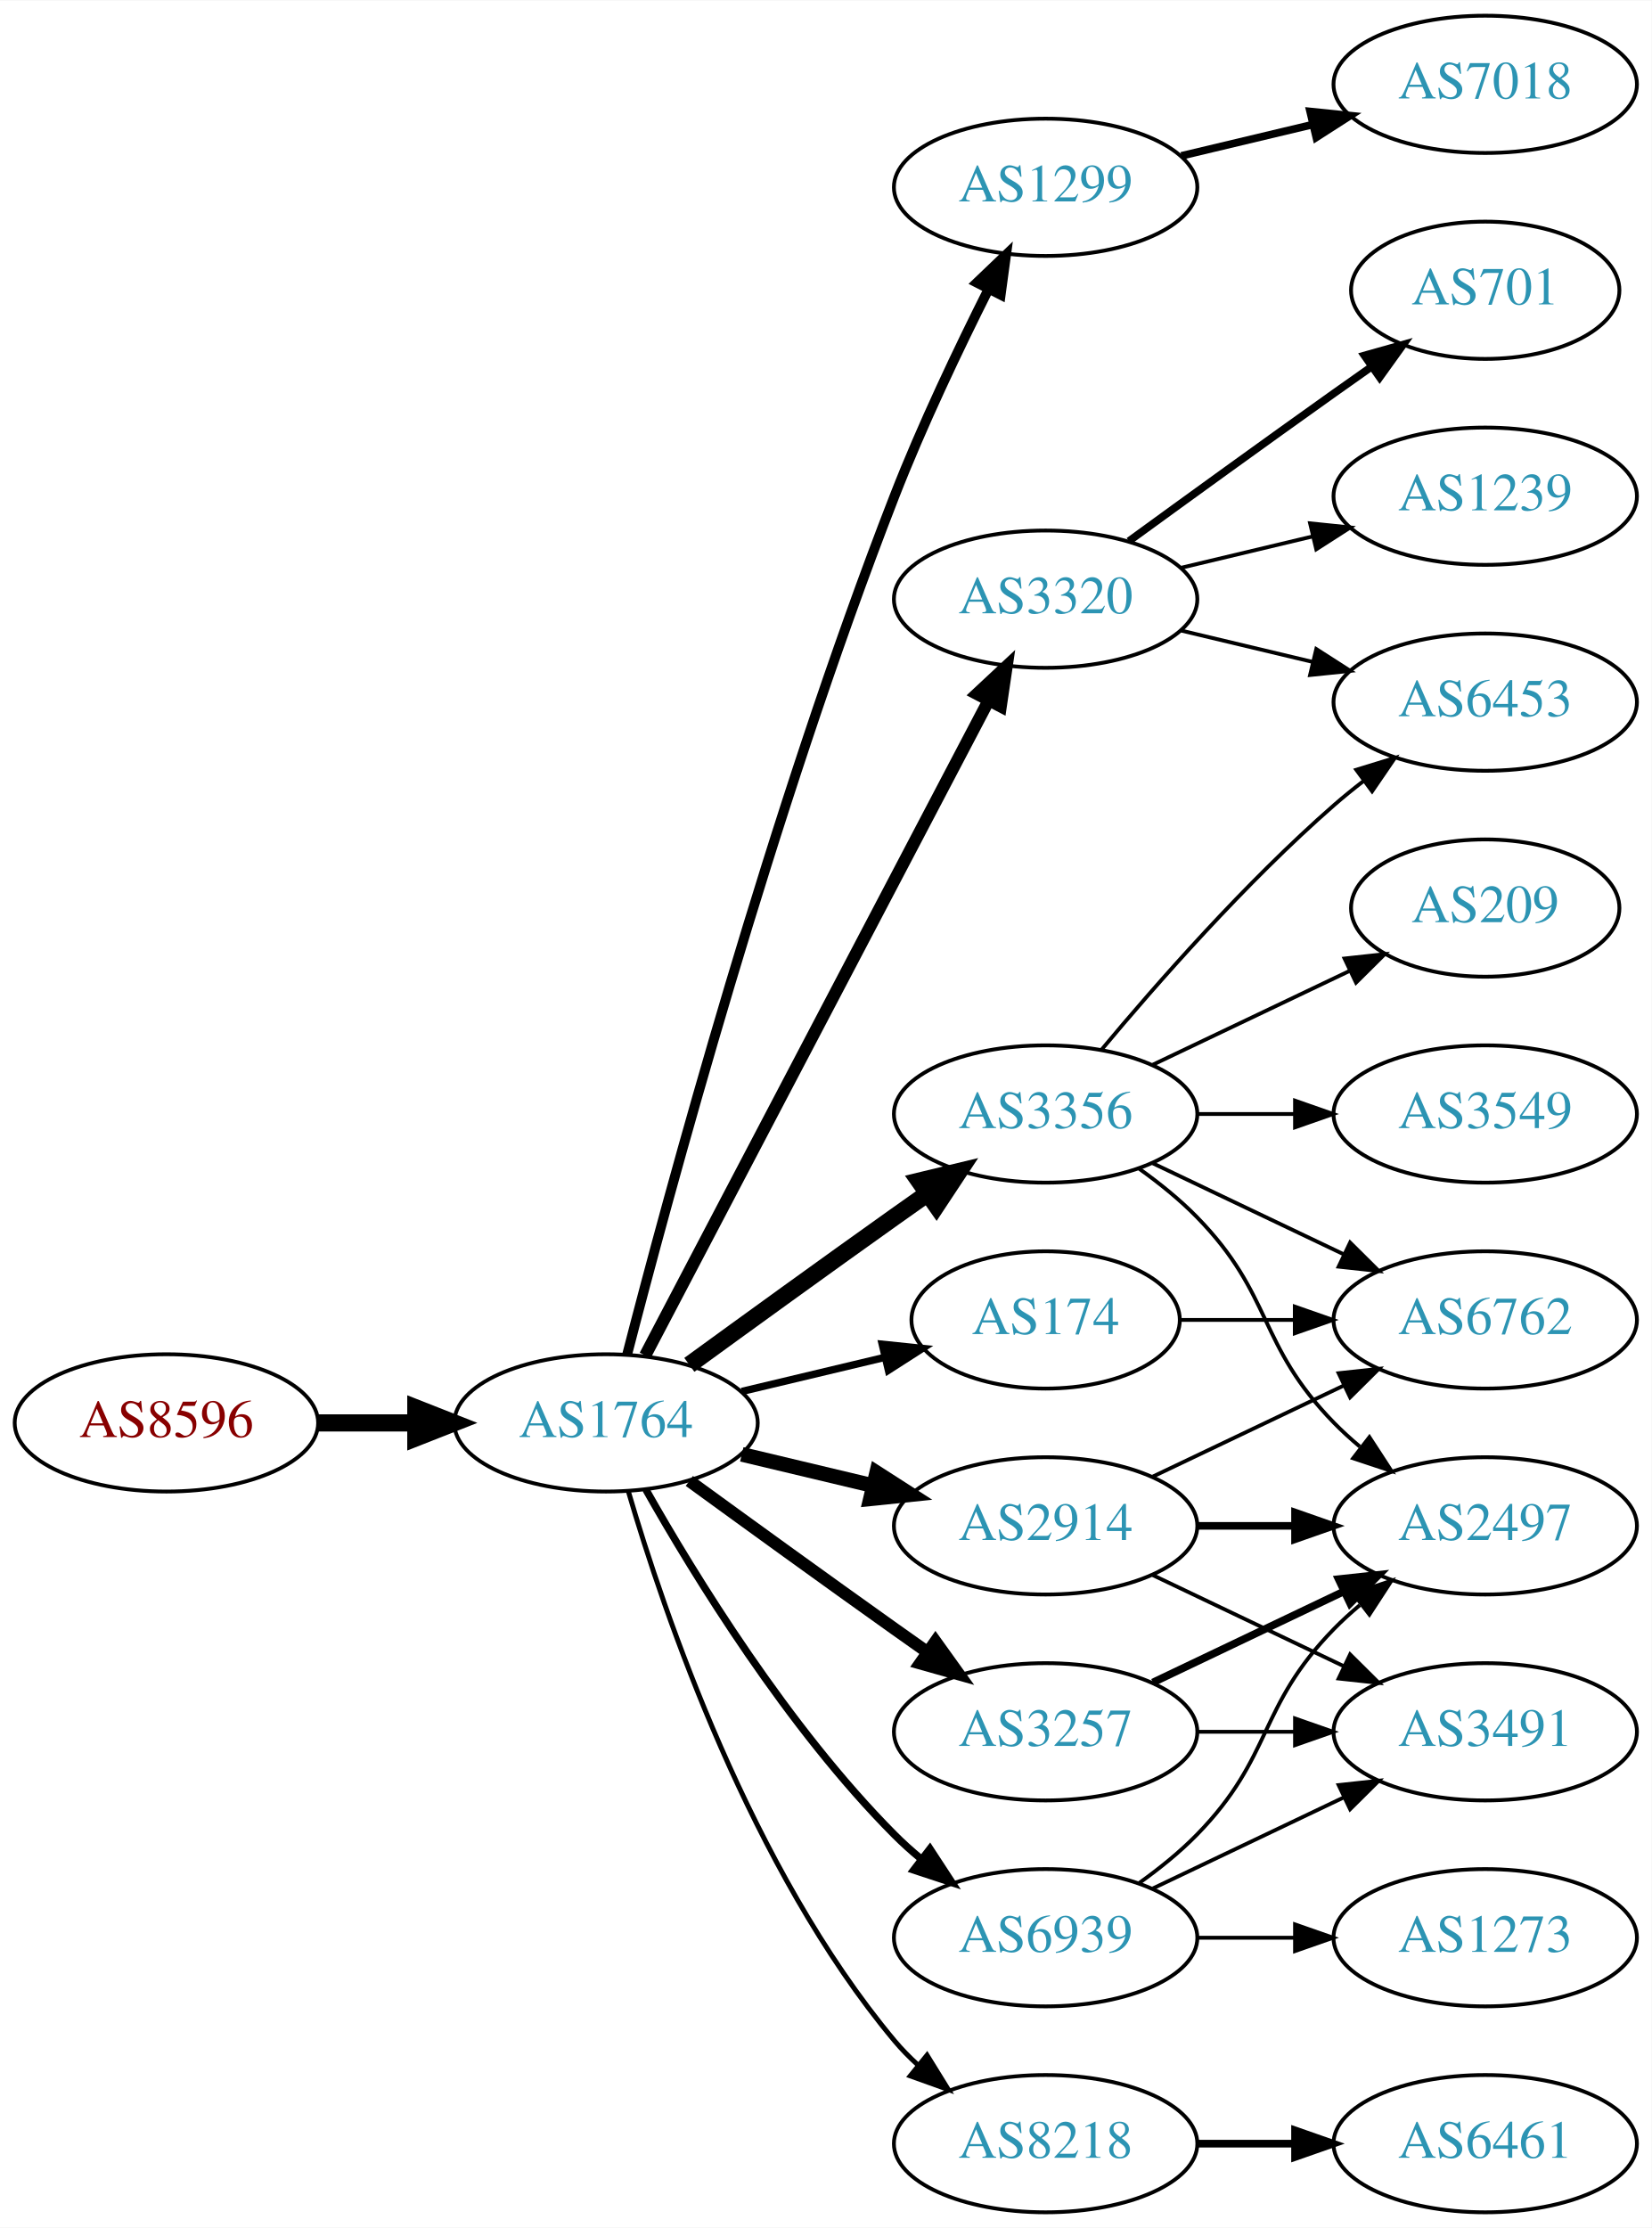
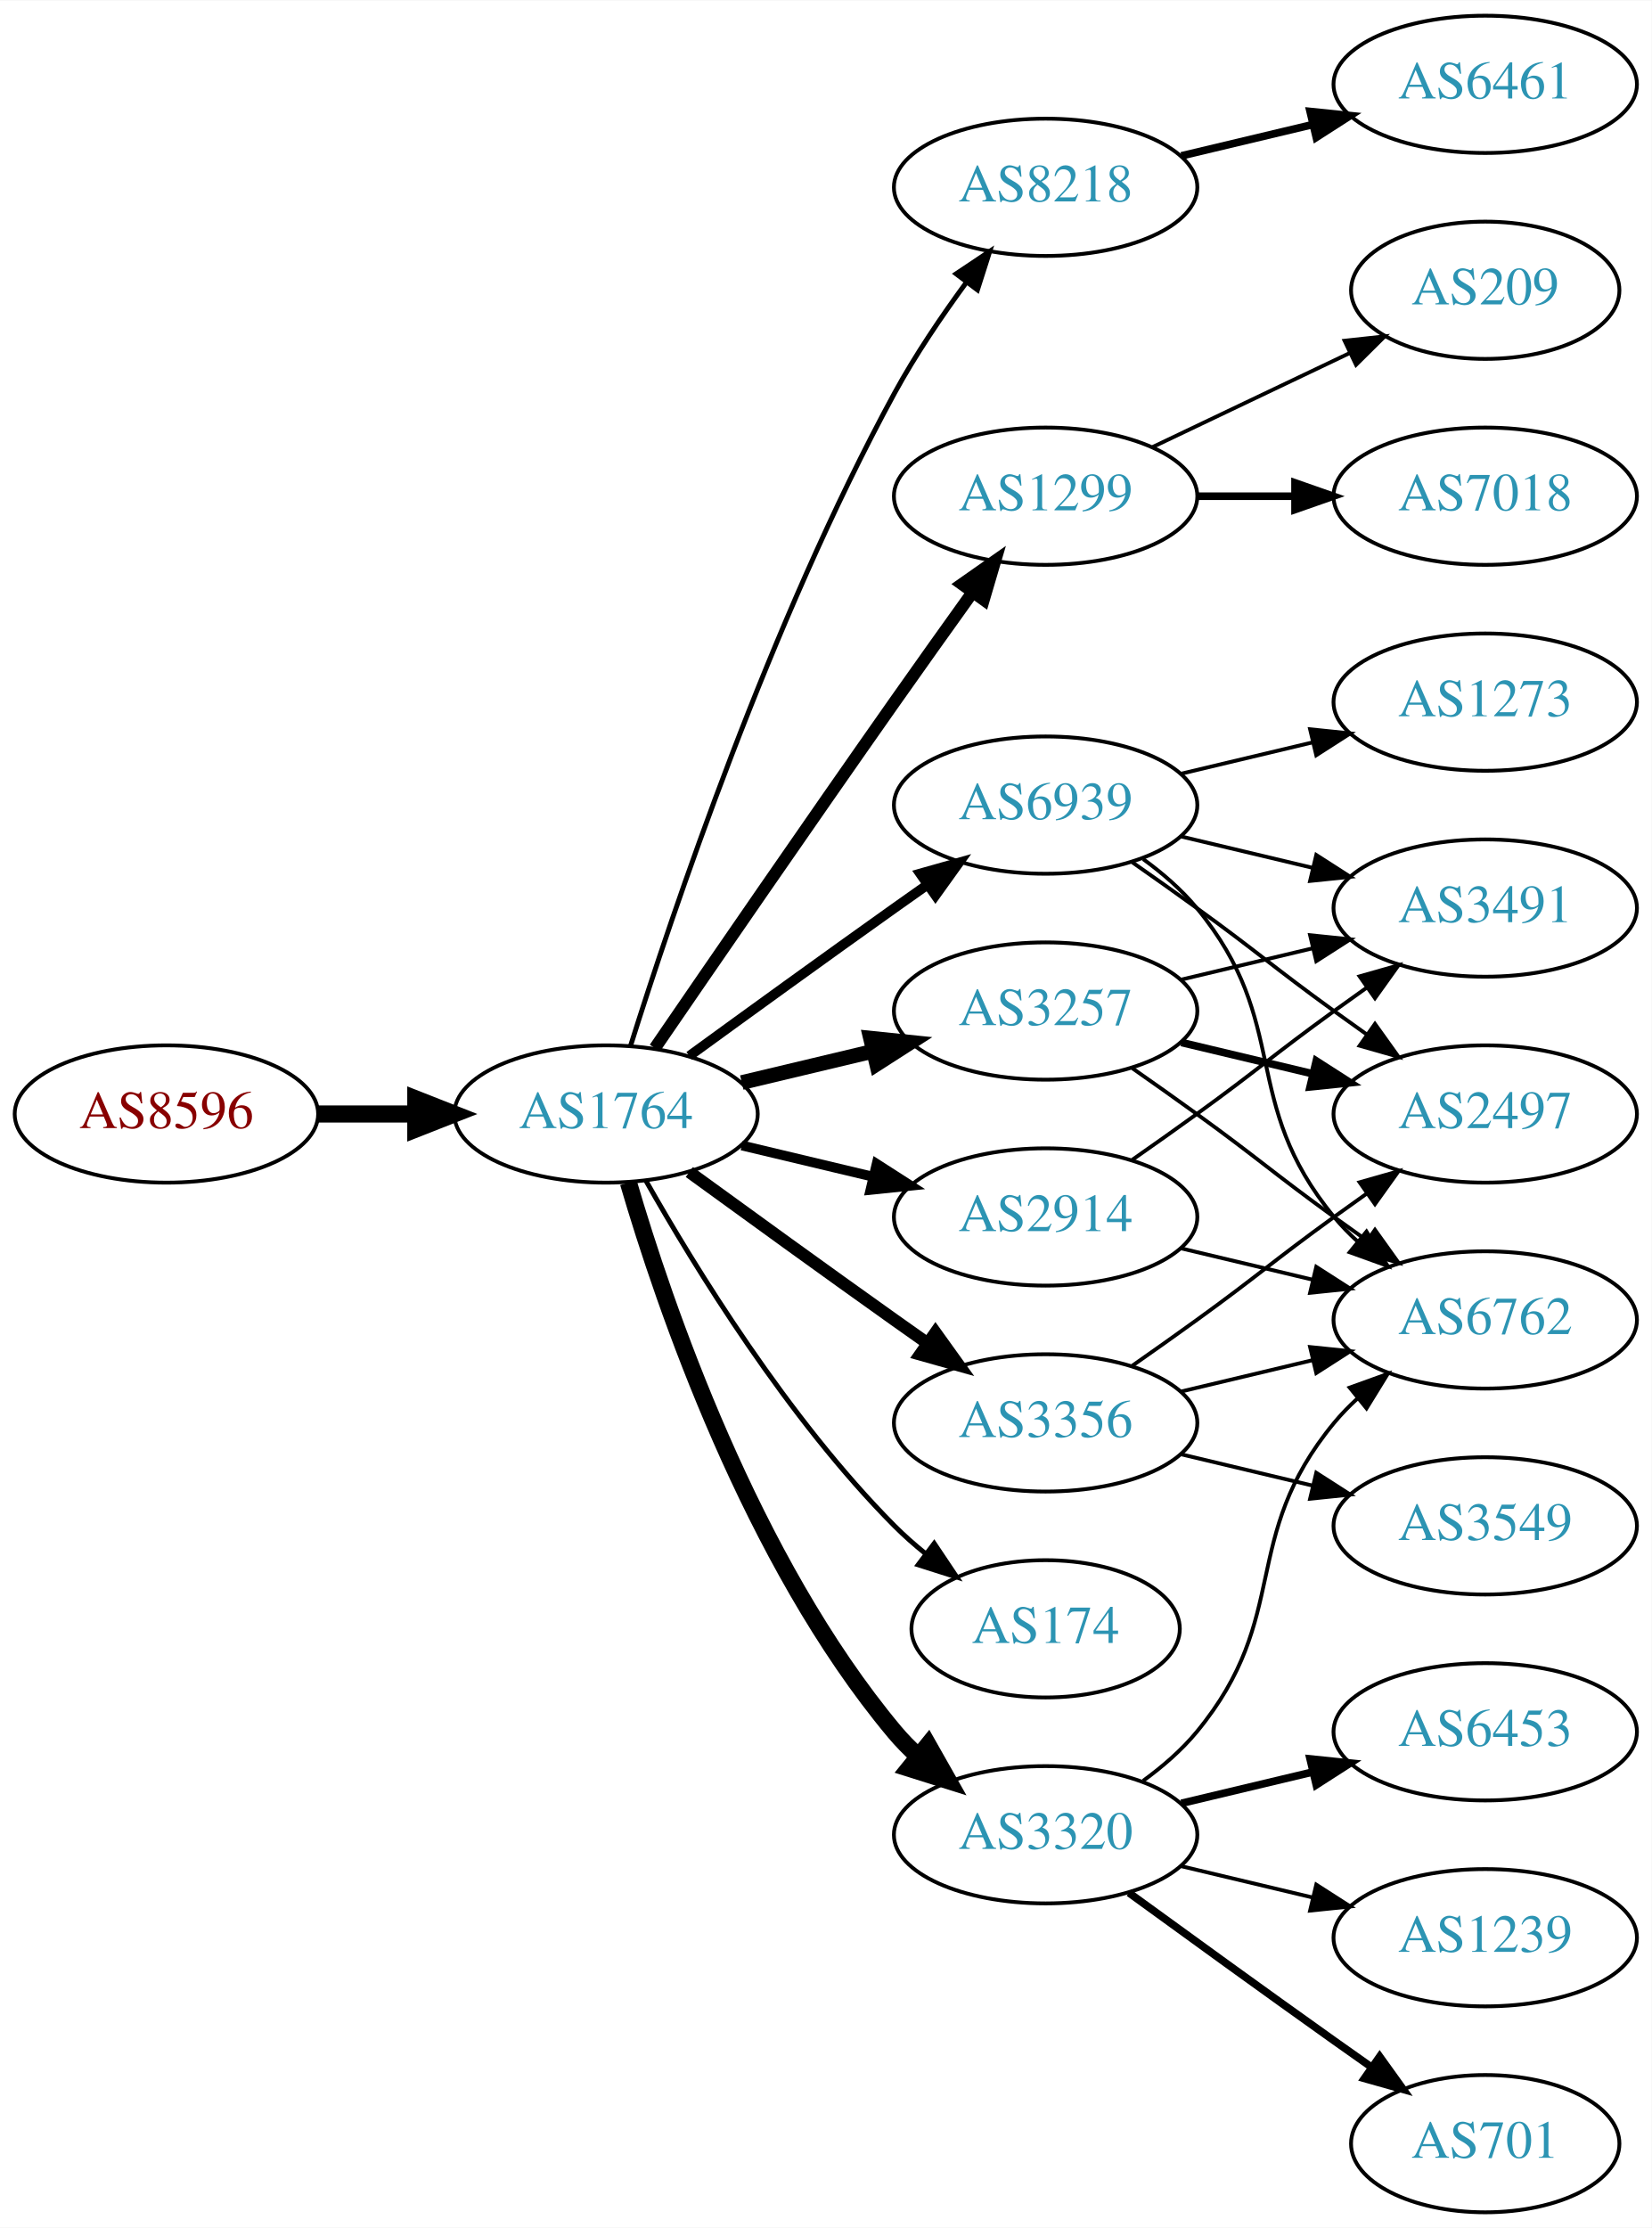
<svg xmlns="http://www.w3.org/2000/svg" xmlns:xlink="http://www.w3.org/1999/xlink" width="433pt" height="584pt" viewBox="0.00 0.00 433.17 584.00">
  <g id="graph0" class="graph" transform="scale(1 1) rotate(0) translate(4 580)">
    <polygon fill="white" stroke="none" points="-4,4 -4,-580 429.172,-580 429.172,4 -4,4" />
    <g id="node1" class="node">
      <g id="a_node1">
        <a xlink:href="/asn/8596" xlink:title="AS8596 ~ hotze.com GmbH [AT]">
-           <ellipse fill="#ffffff" stroke="black" cx="39.647" cy="-207" rx="39.794" ry="18" />
-           <text text-anchor="middle" x="39.647" y="-203.3" font-family="Times,serif" font-size="14.00" fill="#880000">AS8596</text>
+           <ellipse fill="#ffffff" stroke="black" cx="39.647" cy="-288" rx="39.794" ry="18" />
+           <text text-anchor="middle" x="39.647" y="-284.3" font-family="Times,serif" font-size="14.00" fill="#880000">AS8596</text>
        </a>
      </g>
    </g>
    <g id="node2" class="node">
      <g id="a_node2">
        <a xlink:href="/asn/1764" xlink:title="AS1764 ~ NEXTLAYER-AS [AT]">
-           <ellipse fill="#ffffff" stroke="black" cx="154.939" cy="-207" rx="39.794" ry="18" />
-           <text text-anchor="middle" x="154.939" y="-203.3" font-family="Times,serif" font-size="14.00" fill="#2c94b3">AS1764</text>
+           <ellipse fill="#ffffff" stroke="black" cx="154.939" cy="-288" rx="39.794" ry="18" />
+           <text text-anchor="middle" x="154.939" y="-284.3" font-family="Times,serif" font-size="14.00" fill="#2c94b3">AS1764</text>
        </a>
      </g>
    </g>
    <g id="edge1" class="edge">
-       <path fill="none" stroke="black" stroke-width="4.5" d="M79.319,-207C87.522,-207 96.286,-207 104.818,-207" />
-       <polygon fill="black" stroke="black" stroke-width="4.5" points="105.057,-210.938 115.057,-207 105.057,-203.063 105.057,-210.938" />
+       <path fill="none" stroke="black" stroke-width="4.5" d="M79.319,-288C87.522,-288 96.286,-288 104.818,-288" />
+       <polygon fill="black" stroke="black" stroke-width="4.5" points="105.057,-291.938 115.057,-288 105.057,-284.063 105.057,-291.938" />
    </g>
    <g id="node3" class="node">
      <g id="a_node3">
-         <a xlink:href="/asn/1299" xlink:title="AS1299 ~ Telia Carrier [EU]">
+         <a xlink:href="/asn/8218" xlink:title="AS8218 ~ legacy Neotelecoms [FR]">
          <ellipse fill="#ffffff" stroke="black" cx="270.232" cy="-531" rx="39.794" ry="18" />
-           <text text-anchor="middle" x="270.232" y="-527.3" font-family="Times,serif" font-size="14.00" fill="#2c94b3">AS1299</text>
+           <text text-anchor="middle" x="270.232" y="-527.3" font-family="Times,serif" font-size="14.00" fill="#2c94b3">AS8218</text>
        </a>
      </g>
    </g>
    <g id="edge2" class="edge">
-       <path fill="none" stroke="black" stroke-width="2.571" d="M160.492,-224.99C171.003,-265.704 198.535,-367.758 230.586,-450 237.801,-468.515 247.419,-488.684 255.254,-504.265" />
-       <polygon fill="black" stroke="black" stroke-width="2.571" points="252.208,-505.996 259.865,-513.318 258.445,-502.819 252.208,-505.996" />
+       <path fill="none" stroke="black" stroke-width="1.286" d="M161.36,-305.841C172.132,-340.146 198.023,-417.203 230.586,-477 236.018,-486.974 242.992,-497.269 249.517,-506.16" />
+       <polygon fill="black" stroke="black" stroke-width="1.286" points="246.759,-508.316 255.571,-514.198 252.351,-504.105 246.759,-508.316" />
    </g>
    <g id="node4" class="node">
      <g id="a_node4">
-         <a xlink:href="/asn/3356" xlink:title="AS3356 ~ Level 3 Parent, LLC [US]">
-           <ellipse fill="#ffffff" stroke="black" cx="270.232" cy="-288" rx="39.794" ry="18" />
-           <text text-anchor="middle" x="270.232" y="-284.3" font-family="Times,serif" font-size="14.00" fill="#2c94b3">AS3356</text>
+         <a xlink:href="/asn/3257" xlink:title="AS3257 ~ GTT [DE]">
+           <ellipse fill="#ffffff" stroke="black" cx="270.232" cy="-315" rx="39.794" ry="18" />
+           <text text-anchor="middle" x="270.232" y="-311.3" font-family="Times,serif" font-size="14.00" fill="#2c94b3">AS3257</text>
        </a>
      </g>
    </g>
    <g id="edge3" class="edge">
-       <path fill="none" stroke="black" stroke-width="4.5" d="M176.788,-222.222C191.722,-233.091 212.335,-248.025 230.586,-261 233.406,-263.005 236.349,-265.085 239.297,-267.159" />
-       <polygon fill="black" stroke="black" stroke-width="4.5" points="237.074,-270.409 247.522,-272.926 241.595,-263.961 237.074,-270.409" />
+       <path fill="none" stroke="black" stroke-width="3.857" d="M190.547,-296.248C201.418,-298.838 213.572,-301.735 225.015,-304.462" />
+       <polygon fill="black" stroke="black" stroke-width="3.857" points="224.298,-307.889 234.837,-306.803 225.921,-301.08 224.298,-307.889" />
    </g>
    <g id="node5" class="node">
      <g id="a_node5">
-         <a xlink:href="/asn/2914" xlink:title="AS2914 ~ NTT America, Inc. [US]">
-           <ellipse fill="#ffffff" stroke="black" cx="270.232" cy="-180" rx="39.794" ry="18" />
-           <text text-anchor="middle" x="270.232" y="-176.3" font-family="Times,serif" font-size="14.00" fill="#2c94b3">AS2914</text>
+         <a xlink:href="/asn/1299" xlink:title="AS1299 ~ Telia Carrier [EU]">
+           <ellipse fill="#ffffff" stroke="black" cx="270.232" cy="-450" rx="39.794" ry="18" />
+           <text text-anchor="middle" x="270.232" y="-446.3" font-family="Times,serif" font-size="14.00" fill="#2c94b3">AS1299</text>
        </a>
      </g>
    </g>
    <g id="edge4" class="edge">
-       <path fill="none" stroke="black" stroke-width="3.857" d="M190.547,-198.752C201.418,-196.162 213.572,-193.265 225.015,-190.538" />
-       <polygon fill="black" stroke="black" stroke-width="3.857" points="225.921,-193.92 234.837,-188.197 224.298,-187.111 225.921,-193.92" />
+       <path fill="none" stroke="black" stroke-width="3.214" d="M167.747,-305.269C182.39,-326.642 208.163,-364.12 230.586,-396 237.22,-405.433 244.571,-415.739 251.065,-424.795" />
+       <polygon fill="black" stroke="black" stroke-width="3.214" points="248.3,-426.946 256.977,-433.026 253.986,-422.862 248.3,-426.946" />
    </g>
    <g id="node6" class="node">
      <g id="a_node6">
-         <a xlink:href="/asn/3320" xlink:title="AS3320 ~ DTAG [DE]">
-           <ellipse fill="#ffffff" stroke="black" cx="270.232" cy="-423" rx="39.794" ry="18" />
-           <text text-anchor="middle" x="270.232" y="-419.3" font-family="Times,serif" font-size="14.00" fill="#2c94b3">AS3320</text>
+         <a xlink:href="/asn/3356" xlink:title="AS3356 ~ Level 3 Parent, LLC [US]">
+           <ellipse fill="#ffffff" stroke="black" cx="270.232" cy="-207" rx="39.794" ry="18" />
+           <text text-anchor="middle" x="270.232" y="-203.3" font-family="Times,serif" font-size="14.00" fill="#2c94b3">AS3356</text>
        </a>
      </g>
    </g>
    <g id="edge5" class="edge">
-       <path fill="none" stroke="black" stroke-width="3.214" d="M165.211,-224.676C185.052,-262.505 231.73,-351.499 255.216,-396.278" />
-       <polygon fill="black" stroke="black" stroke-width="3.214" points="252.247,-398.152 259.992,-405.383 258.447,-394.901 252.247,-398.152" />
+       <path fill="none" stroke="black" stroke-width="3.214" d="M176.788,-272.778C191.722,-261.909 212.335,-246.975 230.586,-234 233.406,-231.995 236.349,-229.915 239.297,-227.841" />
+       <polygon fill="black" stroke="black" stroke-width="3.214" points="241.344,-230.681 247.522,-222.074 237.325,-224.95 241.344,-230.681" />
    </g>
    <g id="node7" class="node">
      <g id="a_node7">
-         <a xlink:href="/asn/3257" xlink:title="AS3257 ~ GTT [DE]">
-           <ellipse fill="#ffffff" stroke="black" cx="270.232" cy="-126" rx="39.794" ry="18" />
-           <text text-anchor="middle" x="270.232" y="-122.3" font-family="Times,serif" font-size="14.00" fill="#2c94b3">AS3257</text>
+         <a xlink:href="/asn/2914" xlink:title="AS2914 ~ NTT America, Inc. [US]">
+           <ellipse fill="#ffffff" stroke="black" cx="270.232" cy="-261" rx="39.794" ry="18" />
+           <text text-anchor="middle" x="270.232" y="-257.3" font-family="Times,serif" font-size="14.00" fill="#2c94b3">AS2914</text>
        </a>
      </g>
    </g>
    <g id="edge6" class="edge">
-       <path fill="none" stroke="black" stroke-width="3.214" d="M176.788,-191.778C191.722,-180.909 212.335,-165.975 230.586,-153 233.406,-150.995 236.349,-148.915 239.297,-146.841" />
-       <polygon fill="black" stroke="black" stroke-width="3.214" points="241.344,-149.681 247.522,-141.074 237.325,-143.95 241.344,-149.681" />
+       <path fill="none" stroke="black" stroke-width="2.571" d="M190.547,-279.752C201.418,-277.162 213.572,-274.265 225.015,-271.538" />
+       <polygon fill="black" stroke="black" stroke-width="2.571" points="225.921,-274.92 234.837,-269.197 224.298,-268.111 225.921,-274.92" />
    </g>
    <g id="node8" class="node">
      <g id="a_node8">
-         <a xlink:href="/asn/174" xlink:title="AS174 ~ Cogent Communications [US]">
-           <ellipse fill="#ffffff" stroke="black" cx="270.232" cy="-234" rx="35.194" ry="18" />
-           <text text-anchor="middle" x="270.232" y="-230.3" font-family="Times,serif" font-size="14.00" fill="#2c94b3">AS174</text>
+         <a xlink:href="/asn/3320" xlink:title="AS3320 ~ DTAG [DE]">
+           <ellipse fill="#ffffff" stroke="black" cx="270.232" cy="-99" rx="39.794" ry="18" />
+           <text text-anchor="middle" x="270.232" y="-95.3" font-family="Times,serif" font-size="14.00" fill="#2c94b3">AS3320</text>
        </a>
      </g>
    </g>
    <g id="edge7" class="edge">
-       <path fill="none" stroke="black" stroke-width="1.929" d="M190.547,-215.248C202.341,-218.058 215.646,-221.229 227.913,-224.153" />
-       <polygon fill="black" stroke="black" stroke-width="1.929" points="227.379,-227.624 237.918,-226.537 229.002,-220.814 227.379,-227.624" />
+       <path fill="none" stroke="black" stroke-width="4.5" d="M160.814,-269.998C170.127,-238.156 192.944,-171.019 230.586,-126 232.456,-123.763 234.554,-121.626 236.781,-119.604" />
+       <polygon fill="black" stroke="black" stroke-width="4.5" points="239.403,-122.548 244.7,-113.196 234.449,-116.426 239.403,-122.548" />
    </g>
    <g id="node9" class="node">
      <g id="a_node9">
-         <a xlink:href="/asn/8218" xlink:title="AS8218 ~ legacy Neotelecoms [FR]">
-           <ellipse fill="#ffffff" stroke="black" cx="270.232" cy="-18" rx="39.794" ry="18" />
-           <text text-anchor="middle" x="270.232" y="-14.3" font-family="Times,serif" font-size="14.00" fill="#2c94b3">AS8218</text>
+         <a xlink:href="/asn/174" xlink:title="AS174 ~ Cogent Communications [US]">
+           <ellipse fill="#ffffff" stroke="black" cx="270.232" cy="-153" rx="35.194" ry="18" />
+           <text text-anchor="middle" x="270.232" y="-149.3" font-family="Times,serif" font-size="14.00" fill="#2c94b3">AS174</text>
        </a>
      </g>
    </g>
    <g id="edge8" class="edge">
-       <path fill="none" stroke="black" stroke-width="1.286" d="M160.814,-188.998C170.127,-157.156 192.944,-90.019 230.586,-45 232.456,-42.763 234.554,-40.626 236.781,-38.604" />
-       <polygon fill="black" stroke="black" stroke-width="1.286" points="239.128,-41.208 244.7,-32.196 234.724,-35.766 239.128,-41.208" />
+       <path fill="none" stroke="black" stroke-width="1.286" d="M165.399,-270.51C178.181,-247.904 202.613,-208.114 230.586,-180 233.086,-177.487 235.847,-175.051 238.708,-172.739" />
+       <polygon fill="black" stroke="black" stroke-width="1.286" points="241.008,-175.389 246.905,-166.587 236.806,-169.79 241.008,-175.389" />
    </g>
    <g id="node10" class="node">
      <g id="a_node10">
        <a xlink:href="/asn/6939" xlink:title="AS6939 ~ Hurricane Electric LLC [US]">
-           <ellipse fill="#ffffff" stroke="black" cx="270.232" cy="-72" rx="39.794" ry="18" />
-           <text text-anchor="middle" x="270.232" y="-68.3" font-family="Times,serif" font-size="14.00" fill="#2c94b3">AS6939</text>
+           <ellipse fill="#ffffff" stroke="black" cx="270.232" cy="-369" rx="39.794" ry="18" />
+           <text text-anchor="middle" x="270.232" y="-365.3" font-family="Times,serif" font-size="14.00" fill="#2c94b3">AS6939</text>
        </a>
      </g>
    </g>
    <g id="edge9" class="edge">
-       <path fill="none" stroke="black" stroke-width="1.929" d="M165.399,-189.51C178.181,-166.904 202.613,-127.114 230.586,-99 232.697,-96.879 234.993,-94.812 237.378,-92.829" />
-       <polygon fill="black" stroke="black" stroke-width="1.929" points="239.894,-95.31 245.694,-86.444 235.631,-89.758 239.894,-95.31" />
+       <path fill="none" stroke="black" stroke-width="2.571" d="M176.788,-303.222C191.722,-314.091 212.335,-329.025 230.586,-342 233.406,-344.005 236.349,-346.085 239.297,-348.159" />
+       <polygon fill="black" stroke="black" stroke-width="2.571" points="237.325,-351.05 247.522,-353.926 241.344,-345.319 237.325,-351.05" />
+     </g>
+     <g id="node11" class="node">
+       <g id="a_node11">
+         <a xlink:href="/asn/6461" xlink:title="AS6461 ~ Zayo Bandwidth [US]">
+           <ellipse fill="#ffffff" stroke="black" cx="385.525" cy="-558" rx="39.794" ry="18" />
+           <text text-anchor="middle" x="385.525" y="-554.3" font-family="Times,serif" font-size="14.00" fill="#2c94b3">AS6461</text>
+         </a>
+       </g>
+     </g>
+     <g id="edge10" class="edge">
+       <path fill="none" stroke="black" stroke-width="2" d="M305.84,-539.248C316.711,-541.838 328.865,-544.735 340.308,-547.462" />
+       <polygon fill="black" stroke="black" stroke-width="2" points="339.591,-550.889 350.13,-549.803 341.214,-544.08 339.591,-550.889" />
+     </g>
+     <g id="node12" class="node">
+       <g id="a_node12">
+         <a xlink:href="/asn/3491" xlink:title="AS3491 ~ PCCW Global, Inc. [US]">
+           <ellipse fill="#ffffff" stroke="black" cx="385.525" cy="-342" rx="39.794" ry="18" />
+           <text text-anchor="middle" x="385.525" y="-338.3" font-family="Times,serif" font-size="14.00" fill="#2c94b3">AS3491</text>
+         </a>
+       </g>
+     </g>
+     <g id="edge11" class="edge">
+       <path fill="none" stroke="black" d="M305.84,-323.248C316.711,-325.838 328.865,-328.735 340.308,-331.462" />
+       <polygon fill="black" stroke="black" points="339.591,-334.889 350.13,-333.803 341.214,-328.08 339.591,-334.889" />
+     </g>
+     <g id="node13" class="node">
+       <g id="a_node13">
+         <a xlink:href="/asn/6762" xlink:title="AS6762 ~ TELECOM ITALIA SPARKLE S.p.A. [IT]">
+           <ellipse fill="#ffffff" stroke="black" cx="385.525" cy="-234" rx="39.794" ry="18" />
+           <text text-anchor="middle" x="385.525" y="-230.3" font-family="Times,serif" font-size="14.00" fill="#2c94b3">AS6762</text>
+         </a>
+       </g>
+     </g>
+     <g id="edge12" class="edge">
+       <path fill="none" stroke="black" d="M292.989,-299.991C298.524,-296.121 304.443,-291.936 309.879,-288 326.079,-276.271 329.679,-272.729 345.879,-261 348.682,-258.971 351.613,-256.875 354.554,-254.79" />
+       <polygon fill="black" stroke="black" points="356.605,-257.627 362.768,-249.009 352.576,-251.903 356.605,-257.627" />
+     </g>
+     <g id="node14" class="node">
+       <g id="a_node14">
+         <a xlink:href="/asn/2497" xlink:title="AS2497 ~ Internet Initiative Japan Inc. [JP]">
+           <ellipse fill="#ffffff" stroke="black" cx="385.525" cy="-288" rx="39.794" ry="18" />
+           <text text-anchor="middle" x="385.525" y="-284.3" font-family="Times,serif" font-size="14.00" fill="#2c94b3">AS2497</text>
+         </a>
+       </g>
+     </g>
+     <g id="edge13" class="edge">
+       <path fill="none" stroke="black" stroke-width="2" d="M305.84,-306.752C316.711,-304.162 328.865,-301.265 340.308,-298.538" />
+       <polygon fill="black" stroke="black" stroke-width="2" points="341.214,-301.92 350.13,-296.197 339.591,-295.111 341.214,-301.92" />
    </g>
    <g id="node19" class="node">
      <g id="a_node19">
        <a xlink:href="/asn/7018" xlink:title="AS7018 ~ AT&amp;T Services, Inc. [US]">
-           <ellipse fill="#ffffff" stroke="black" cx="385.525" cy="-558" rx="39.794" ry="18" />
-           <text text-anchor="middle" x="385.525" y="-554.3" font-family="Times,serif" font-size="14.00" fill="#2c94b3">AS7018</text>
+           <ellipse fill="#ffffff" stroke="black" cx="385.525" cy="-450" rx="39.794" ry="18" />
+           <text text-anchor="middle" x="385.525" y="-446.3" font-family="Times,serif" font-size="14.00" fill="#2c94b3">AS7018</text>
        </a>
      </g>
    </g>
    <g id="edge23" class="edge">
-       <path fill="none" stroke="black" stroke-width="2" d="M305.84,-539.248C316.711,-541.838 328.865,-544.735 340.308,-547.462" />
-       <polygon fill="black" stroke="black" stroke-width="2" points="339.591,-550.889 350.13,-549.803 341.214,-544.08 339.591,-550.889" />
-     </g>
-     <g id="node11" class="node">
-       <g id="a_node11">
-         <a xlink:href="/asn/3549" xlink:title="AS3549 ~ Level 3 Parent, LLC [US]">
-           <ellipse fill="#ffffff" stroke="black" cx="385.525" cy="-288" rx="39.794" ry="18" />
-           <text text-anchor="middle" x="385.525" y="-284.3" font-family="Times,serif" font-size="14.00" fill="#2c94b3">AS3549</text>
-         </a>
-       </g>
-     </g>
-     <g id="edge10" class="edge">
-       <path fill="none" stroke="black" d="M309.905,-288C318.108,-288 326.872,-288 335.404,-288" />
-       <polygon fill="black" stroke="black" points="335.643,-291.5 345.643,-288 335.643,-284.5 335.643,-291.5" />
-     </g>
-     <g id="node12" class="node">
-       <g id="a_node12">
-         <a xlink:href="/asn/6453" xlink:title="AS6453 ~ TATA COMMUNICATIONS (AMERICA) INC [US]">
-           <ellipse fill="#ffffff" stroke="black" cx="385.525" cy="-396" rx="39.794" ry="18" />
-           <text text-anchor="middle" x="385.525" y="-392.3" font-family="Times,serif" font-size="14.00" fill="#2c94b3">AS6453</text>
-         </a>
-       </g>
-     </g>
-     <g id="edge11" class="edge">
-       <path fill="none" stroke="black" d="M284.862,-304.817C299.145,-321.929 322.691,-348.745 345.879,-369 348.345,-371.154 350.983,-373.294 353.681,-375.372" />
-       <polygon fill="black" stroke="black" points="351.706,-378.264 361.835,-381.37 355.854,-372.625 351.706,-378.264" />
-     </g>
-     <g id="node13" class="node">
-       <g id="a_node13">
-         <a xlink:href="/asn/2497" xlink:title="AS2497 ~ Internet Initiative Japan Inc. [JP]">
-           <ellipse fill="#ffffff" stroke="black" cx="385.525" cy="-180" rx="39.794" ry="18" />
-           <text text-anchor="middle" x="385.525" y="-176.3" font-family="Times,serif" font-size="14.00" fill="#2c94b3">AS2497</text>
-         </a>
-       </g>
-     </g>
-     <g id="edge12" class="edge">
-       <path fill="none" stroke="black" d="M294.826,-273.611C300.082,-269.852 305.414,-265.563 309.879,-261 330.051,-240.383 325.706,-227.617 345.879,-207 347.972,-204.861 350.255,-202.782 352.632,-200.79" />
-       <polygon fill="black" stroke="black" points="355.15,-203.268 360.931,-194.389 350.875,-197.725 355.15,-203.268" />
-     </g>
-     <g id="node14" class="node">
-       <g id="a_node14">
-         <a xlink:href="/asn/6762" xlink:title="AS6762 ~ TELECOM ITALIA SPARKLE S.p.A. [IT]">
-           <ellipse fill="#ffffff" stroke="black" cx="385.525" cy="-234" rx="39.794" ry="18" />
-           <text text-anchor="middle" x="385.525" y="-230.3" font-family="Times,serif" font-size="14.00" fill="#2c94b3">AS6762</text>
-         </a>
-       </g>
-     </g>
-     <g id="edge13" class="edge">
-       <path fill="none" stroke="black" d="M298.369,-275.066C313.363,-267.919 332.184,-258.948 348.407,-251.215" />
-       <polygon fill="black" stroke="black" points="350.089,-254.291 357.61,-246.829 347.077,-247.972 350.089,-254.291" />
+       <path fill="none" stroke="black" stroke-width="2" d="M309.905,-450C318.108,-450 326.872,-450 335.404,-450" />
+       <polygon fill="black" stroke="black" stroke-width="2" points="335.643,-453.5 345.643,-450 335.643,-446.5 335.643,-453.5" />
+     </g>
+     <g id="node20" class="node">
+       <g id="a_node20">
+         <a xlink:href="/asn/209" xlink:title="AS209 ~ CenturyLink Communications, LLC [US]">
+           <ellipse fill="#ffffff" stroke="black" cx="385.525" cy="-504" rx="35.194" ry="18" />
+           <text text-anchor="middle" x="385.525" y="-500.3" font-family="Times,serif" font-size="14.00" fill="#2c94b3">AS209</text>
+         </a>
+       </g>
+     </g>
+     <g id="edge24" class="edge">
+       <path fill="none" stroke="black" d="M298.369,-462.934C313.801,-470.29 333.286,-479.577 349.821,-487.459" />
+       <polygon fill="black" stroke="black" points="348.63,-490.768 359.163,-491.911 351.642,-484.449 348.63,-490.768" />
+     </g>
+     <g id="edge16" class="edge">
+       <path fill="none" stroke="black" d="M305.84,-215.248C316.711,-217.838 328.865,-220.735 340.308,-223.462" />
+       <polygon fill="black" stroke="black" points="339.591,-226.889 350.13,-225.803 341.214,-220.08 339.591,-226.889" />
+     </g>
+     <g id="edge14" class="edge">
+       <path fill="none" stroke="black" d="M292.989,-222.009C298.524,-225.879 304.443,-230.064 309.879,-234 326.079,-245.729 329.679,-249.271 345.879,-261 348.682,-263.029 351.613,-265.125 354.554,-267.21" />
+       <polygon fill="black" stroke="black" points="352.576,-270.097 362.768,-272.991 356.605,-264.373 352.576,-270.097" />
    </g>
    <g id="node15" class="node">
      <g id="a_node15">
-         <a xlink:href="/asn/209" xlink:title="AS209 ~ CenturyLink Communications, LLC [US]">
-           <ellipse fill="#ffffff" stroke="black" cx="385.525" cy="-342" rx="35.194" ry="18" />
-           <text text-anchor="middle" x="385.525" y="-338.3" font-family="Times,serif" font-size="14.00" fill="#2c94b3">AS209</text>
-         </a>
-       </g>
-     </g>
-     <g id="edge14" class="edge">
-       <path fill="none" stroke="black" d="M298.369,-300.934C313.801,-308.29 333.286,-317.577 349.821,-325.459" />
-       <polygon fill="black" stroke="black" points="348.63,-328.768 359.163,-329.911 351.642,-322.449 348.63,-328.768" />
+         <a xlink:href="/asn/3549" xlink:title="AS3549 ~ Level 3 Parent, LLC [US]">
+           <ellipse fill="#ffffff" stroke="black" cx="385.525" cy="-180" rx="39.794" ry="18" />
+           <text text-anchor="middle" x="385.525" y="-176.3" font-family="Times,serif" font-size="14.00" fill="#2c94b3">AS3549</text>
+         </a>
+       </g>
+     </g>
+     <g id="edge15" class="edge">
+       <path fill="none" stroke="black" d="M305.84,-198.752C316.711,-196.162 328.865,-193.265 340.308,-190.538" />
+       <polygon fill="black" stroke="black" points="341.214,-193.92 350.13,-188.197 339.591,-187.111 341.214,-193.92" />
+     </g>
+     <g id="edge18" class="edge">
+       <path fill="none" stroke="black" d="M292.989,-276.009C298.524,-279.879 304.443,-284.064 309.879,-288 326.079,-299.729 329.679,-303.271 345.879,-315 348.682,-317.029 351.613,-319.125 354.554,-321.21" />
+       <polygon fill="black" stroke="black" points="352.576,-324.097 362.768,-326.991 356.605,-318.373 352.576,-324.097" />
    </g>
    <g id="edge17" class="edge">
-       <path fill="none" stroke="black" stroke-width="2" d="M309.905,-180C318.108,-180 326.872,-180 335.404,-180" />
-       <polygon fill="black" stroke="black" stroke-width="2" points="335.643,-183.5 345.643,-180 335.643,-176.5 335.643,-183.5" />
-     </g>
-     <g id="edge19" class="edge">
-       <path fill="none" stroke="black" d="M298.369,-192.934C313.363,-200.081 332.184,-209.052 348.407,-216.785" />
-       <polygon fill="black" stroke="black" points="347.077,-220.028 357.61,-221.171 350.089,-213.709 347.077,-220.028" />
+       <path fill="none" stroke="black" d="M305.84,-252.752C316.711,-250.162 328.865,-247.265 340.308,-244.538" />
+       <polygon fill="black" stroke="black" points="341.214,-247.92 350.13,-242.197 339.591,-241.111 341.214,-247.92" />
+     </g>
+     <g id="edge22" class="edge">
+       <path fill="none" stroke="black" d="M295.813,-113.156C300.907,-116.872 305.921,-121.201 309.879,-126 334.944,-156.394 320.814,-176.606 345.879,-207 347.734,-209.25 349.821,-211.396 352.04,-213.424" />
+       <polygon fill="black" stroke="black" points="349.976,-216.256 359.945,-219.844 354.389,-210.823 349.976,-216.256" />
    </g>
    <g id="node16" class="node">
      <g id="a_node16">
-         <a xlink:href="/asn/3491" xlink:title="AS3491 ~ PCCW Global, Inc. [US]">
+         <a xlink:href="/asn/6453" xlink:title="AS6453 ~ TATA COMMUNICATIONS (AMERICA) INC [US]">
          <ellipse fill="#ffffff" stroke="black" cx="385.525" cy="-126" rx="39.794" ry="18" />
-           <text text-anchor="middle" x="385.525" y="-122.3" font-family="Times,serif" font-size="14.00" fill="#2c94b3">AS3491</text>
-         </a>
-       </g>
-     </g>
-     <g id="edge18" class="edge">
-       <path fill="none" stroke="black" d="M298.369,-167.066C313.363,-159.919 332.184,-150.948 348.407,-143.215" />
-       <polygon fill="black" stroke="black" points="350.089,-146.291 357.61,-138.829 347.077,-139.972 350.089,-146.291" />
-     </g>
-     <g id="edge22" class="edge">
-       <path fill="none" stroke="black" d="M305.84,-414.752C316.711,-412.162 328.865,-409.265 340.308,-406.538" />
-       <polygon fill="black" stroke="black" points="341.214,-409.92 350.13,-404.197 339.591,-403.111 341.214,-409.92" />
+           <text text-anchor="middle" x="385.525" y="-122.3" font-family="Times,serif" font-size="14.00" fill="#2c94b3">AS6453</text>
+         </a>
+       </g>
+     </g>
+     <g id="edge19" class="edge">
+       <path fill="none" stroke="black" stroke-width="2" d="M305.84,-107.248C316.711,-109.838 328.865,-112.735 340.308,-115.462" />
+       <polygon fill="black" stroke="black" stroke-width="2" points="339.591,-118.889 350.13,-117.803 341.214,-112.08 339.591,-118.889" />
    </g>
    <g id="node17" class="node">
      <g id="a_node17">
        <a xlink:href="/asn/1239" xlink:title="AS1239 ~ Sprint [US]">
-           <ellipse fill="#ffffff" stroke="black" cx="385.525" cy="-450" rx="39.794" ry="18" />
-           <text text-anchor="middle" x="385.525" y="-446.3" font-family="Times,serif" font-size="14.00" fill="#2c94b3">AS1239</text>
+           <ellipse fill="#ffffff" stroke="black" cx="385.525" cy="-72" rx="39.794" ry="18" />
+           <text text-anchor="middle" x="385.525" y="-68.3" font-family="Times,serif" font-size="14.00" fill="#2c94b3">AS1239</text>
        </a>
      </g>
    </g>
    <g id="edge20" class="edge">
-       <path fill="none" stroke="black" d="M305.84,-431.248C316.711,-433.838 328.865,-436.735 340.308,-439.462" />
-       <polygon fill="black" stroke="black" points="339.591,-442.889 350.13,-441.803 341.214,-436.08 339.591,-442.889" />
+       <path fill="none" stroke="black" d="M305.84,-90.752C316.711,-88.162 328.865,-85.265 340.308,-82.538" />
+       <polygon fill="black" stroke="black" points="341.214,-85.92 350.13,-80.197 339.591,-79.111 341.214,-85.92" />
    </g>
    <g id="node18" class="node">
      <g id="a_node18">
        <a xlink:href="/asn/701" xlink:title="AS701 ~ UUNET [US]">
-           <ellipse fill="#ffffff" stroke="black" cx="385.525" cy="-504" rx="35.194" ry="18" />
-           <text text-anchor="middle" x="385.525" y="-500.3" font-family="Times,serif" font-size="14.00" fill="#2c94b3">AS701</text>
+           <ellipse fill="#ffffff" stroke="black" cx="385.525" cy="-18" rx="35.194" ry="18" />
+           <text text-anchor="middle" x="385.525" y="-14.3" font-family="Times,serif" font-size="14.00" fill="#2c94b3">AS701</text>
        </a>
      </g>
    </g>
    <g id="edge21" class="edge">
-       <path fill="none" stroke="black" stroke-width="2" d="M292.081,-438.222C307.015,-449.091 327.628,-464.025 345.879,-477 349.089,-479.282 352.458,-481.661 355.813,-484.018" />
-       <polygon fill="black" stroke="black" stroke-width="2" points="353.825,-486.899 364.023,-489.77 357.841,-481.166 353.825,-486.899" />
-     </g>
-     <g id="edge15" class="edge">
-       <path fill="none" stroke="black" stroke-width="2" d="M298.369,-138.934C313.363,-146.081 332.184,-155.052 348.407,-162.785" />
-       <polygon fill="black" stroke="black" stroke-width="2" points="347.077,-166.028 357.61,-167.171 350.089,-159.709 347.077,-166.028" />
-     </g>
-     <g id="edge16" class="edge">
-       <path fill="none" stroke="black" d="M309.905,-126C318.108,-126 326.872,-126 335.404,-126" />
-       <polygon fill="black" stroke="black" points="335.643,-129.5 345.643,-126 335.643,-122.5 335.643,-129.5" />
+       <path fill="none" stroke="black" stroke-width="2" d="M292.081,-83.778C307.015,-72.909 327.628,-57.975 345.879,-45 349.089,-42.718 352.458,-40.339 355.813,-37.982" />
+       <polygon fill="black" stroke="black" stroke-width="2" points="357.841,-40.834 364.023,-32.23 353.825,-35.101 357.841,-40.834" />
+     </g>
+     <g id="edge27" class="edge">
+       <path fill="none" stroke="black" d="M305.84,-360.752C316.711,-358.162 328.865,-355.265 340.308,-352.538" />
+       <polygon fill="black" stroke="black" points="341.214,-355.92 350.13,-350.197 339.591,-349.111 341.214,-355.92" />
    </g>
    <g id="edge28" class="edge">
-       <path fill="none" stroke="black" d="M305.531,-234C314.909,-234 325.259,-234 335.294,-234" />
-       <polygon fill="black" stroke="black" points="335.582,-237.5 345.582,-234 335.582,-230.5 335.582,-237.5" />
-     </g>
-     <g id="node20" class="node">
-       <g id="a_node20">
-         <a xlink:href="/asn/6461" xlink:title="AS6461 ~ Zayo Bandwidth [US]">
-           <ellipse fill="#ffffff" stroke="black" cx="385.525" cy="-18" rx="39.794" ry="18" />
-           <text text-anchor="middle" x="385.525" y="-14.3" font-family="Times,serif" font-size="14.00" fill="#2c94b3">AS6461</text>
-         </a>
-       </g>
-     </g>
-     <g id="edge24" class="edge">
-       <path fill="none" stroke="black" stroke-width="2" d="M309.905,-18C318.108,-18 326.872,-18 335.404,-18" />
-       <polygon fill="black" stroke="black" stroke-width="2" points="335.643,-21.5 345.643,-18 335.643,-14.5 335.643,-21.5" />
+       <path fill="none" stroke="black" d="M295.813,-354.844C300.907,-351.128 305.921,-346.799 309.879,-342 334.944,-311.606 320.814,-291.394 345.879,-261 347.734,-258.75 349.821,-256.604 352.04,-254.576" />
+       <polygon fill="black" stroke="black" points="354.389,-257.177 359.945,-248.156 349.976,-251.744 354.389,-257.177" />
    </g>
    <g id="edge26" class="edge">
-       <path fill="none" stroke="black" d="M294.826,-86.389C300.082,-90.148 305.414,-94.437 309.879,-99 330.051,-119.617 325.706,-132.383 345.879,-153 347.972,-155.139 350.255,-157.218 352.632,-159.21" />
-       <polygon fill="black" stroke="black" points="350.875,-162.275 360.931,-165.611 355.15,-156.732 350.875,-162.275" />
-     </g>
-     <g id="edge25" class="edge">
-       <path fill="none" stroke="black" d="M298.369,-84.934C313.363,-92.081 332.184,-101.052 348.407,-108.785" />
-       <polygon fill="black" stroke="black" points="347.077,-112.028 357.61,-113.171 350.089,-105.709 347.077,-112.028" />
+       <path fill="none" stroke="black" d="M292.989,-353.991C298.524,-350.121 304.443,-345.936 309.879,-342 326.079,-330.271 329.679,-326.729 345.879,-315 348.682,-312.971 351.613,-310.875 354.554,-308.79" />
+       <polygon fill="black" stroke="black" points="356.605,-311.627 362.768,-303.009 352.576,-305.903 356.605,-311.627" />
    </g>
    <g id="node21" class="node">
      <g id="a_node21">
        <a xlink:href="/asn/1273" xlink:title="AS1273 ~ Vodafone Group PLC [EU]">
-           <ellipse fill="#ffffff" stroke="black" cx="385.525" cy="-72" rx="39.794" ry="18" />
-           <text text-anchor="middle" x="385.525" y="-68.3" font-family="Times,serif" font-size="14.00" fill="#2c94b3">AS1273</text>
-         </a>
-       </g>
-     </g>
-     <g id="edge27" class="edge">
-       <path fill="none" stroke="black" d="M309.905,-72C318.108,-72 326.872,-72 335.404,-72" />
-       <polygon fill="black" stroke="black" points="335.643,-75.5 345.643,-72 335.643,-68.5 335.643,-75.5" />
+           <ellipse fill="#ffffff" stroke="black" cx="385.525" cy="-396" rx="39.794" ry="18" />
+           <text text-anchor="middle" x="385.525" y="-392.3" font-family="Times,serif" font-size="14.00" fill="#2c94b3">AS1273</text>
+         </a>
+       </g>
+     </g>
+     <g id="edge25" class="edge">
+       <path fill="none" stroke="black" d="M305.84,-377.248C316.711,-379.838 328.865,-382.735 340.308,-385.462" />
+       <polygon fill="black" stroke="black" points="339.591,-388.889 350.13,-387.803 341.214,-382.08 339.591,-388.889" />
    </g>
  </g>
</svg>
